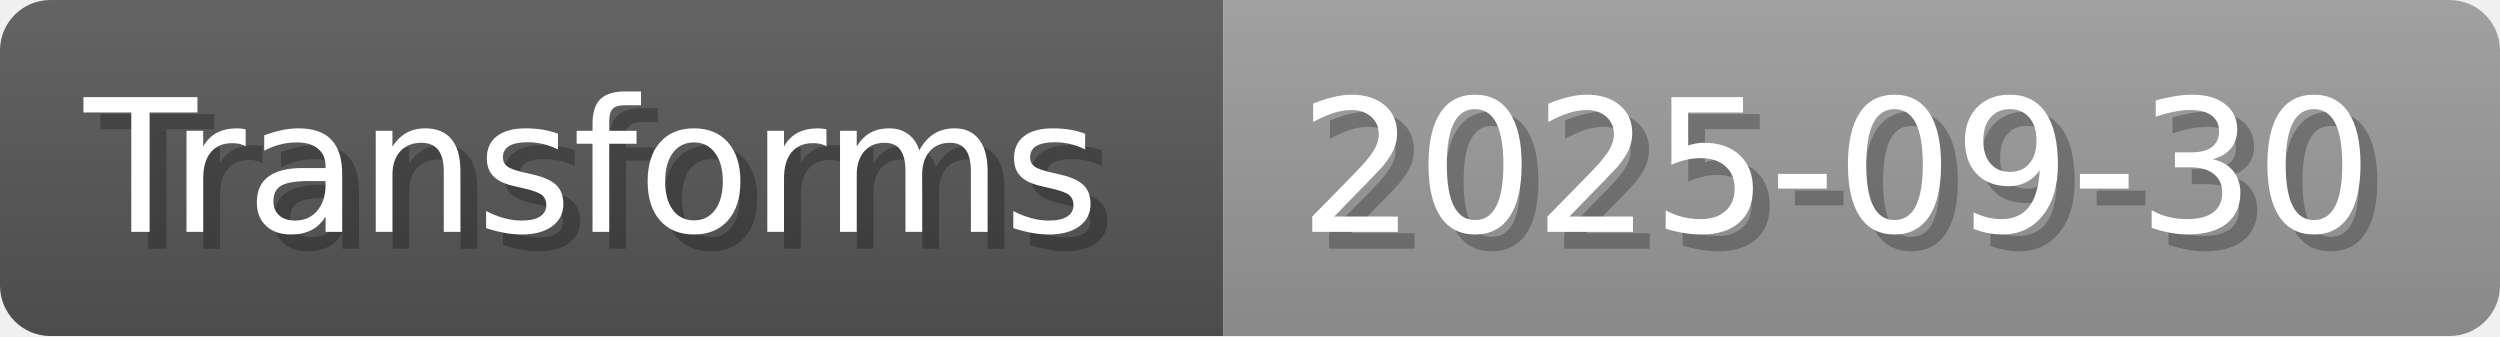
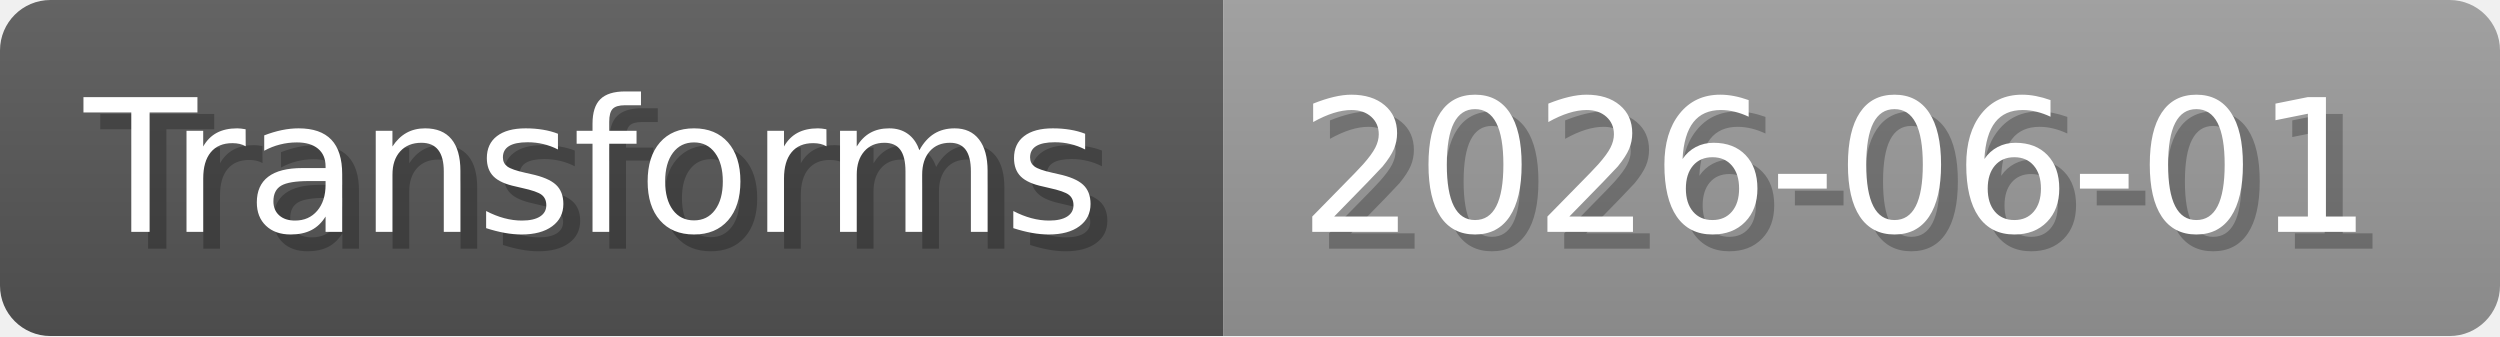
- <svg xmlns="http://www.w3.org/2000/svg" width="148.8" height="20" viewBox="0 0 1488 200" role="img" aria-label="Transforms: 2025-09-30">
+ <svg xmlns="http://www.w3.org/2000/svg" width="148.8" height="20" viewBox="0 0 1488 200" role="img" aria-label="Transforms: 2026-06-01">
  <linearGradient id="a" x2="0" y2="100%">
    <stop offset="0" stop-opacity=".1" stop-color="#EEE" />
    <stop offset="1" stop-opacity=".1" />
  </linearGradient>
  <mask id="m">
    <rect width="1488" height="200" rx="30" fill="#FFF" />
  </mask>
  <g mask="url(#m)">
    <rect width="728" height="200" fill="#555" />
    <rect width="760" height="200" fill="#999" x="728" />
    <rect width="1488" height="200" fill="url(#a)" />
  </g>
  <g aria-hidden="true" fill="#fff" text-anchor="start" font-family="Verdana,DejaVu Sans,sans-serif" font-size="110">
    <text x="60" y="148" textLength="628" fill="#000" opacity="0.25">Transforms</text>
    <text x="50" y="138" textLength="628">Transforms</text>
-     <text x="783" y="148" textLength="660" fill="#000" opacity="0.25">2025-09-30</text>
-     <text x="773" y="138" textLength="660">2025-09-30</text>
+     <text x="783" y="148" textLength="660" fill="#000" opacity="0.25">2026-06-01</text>
+     <text x="773" y="138" textLength="660">2026-06-01</text>
  </g>
</svg>
